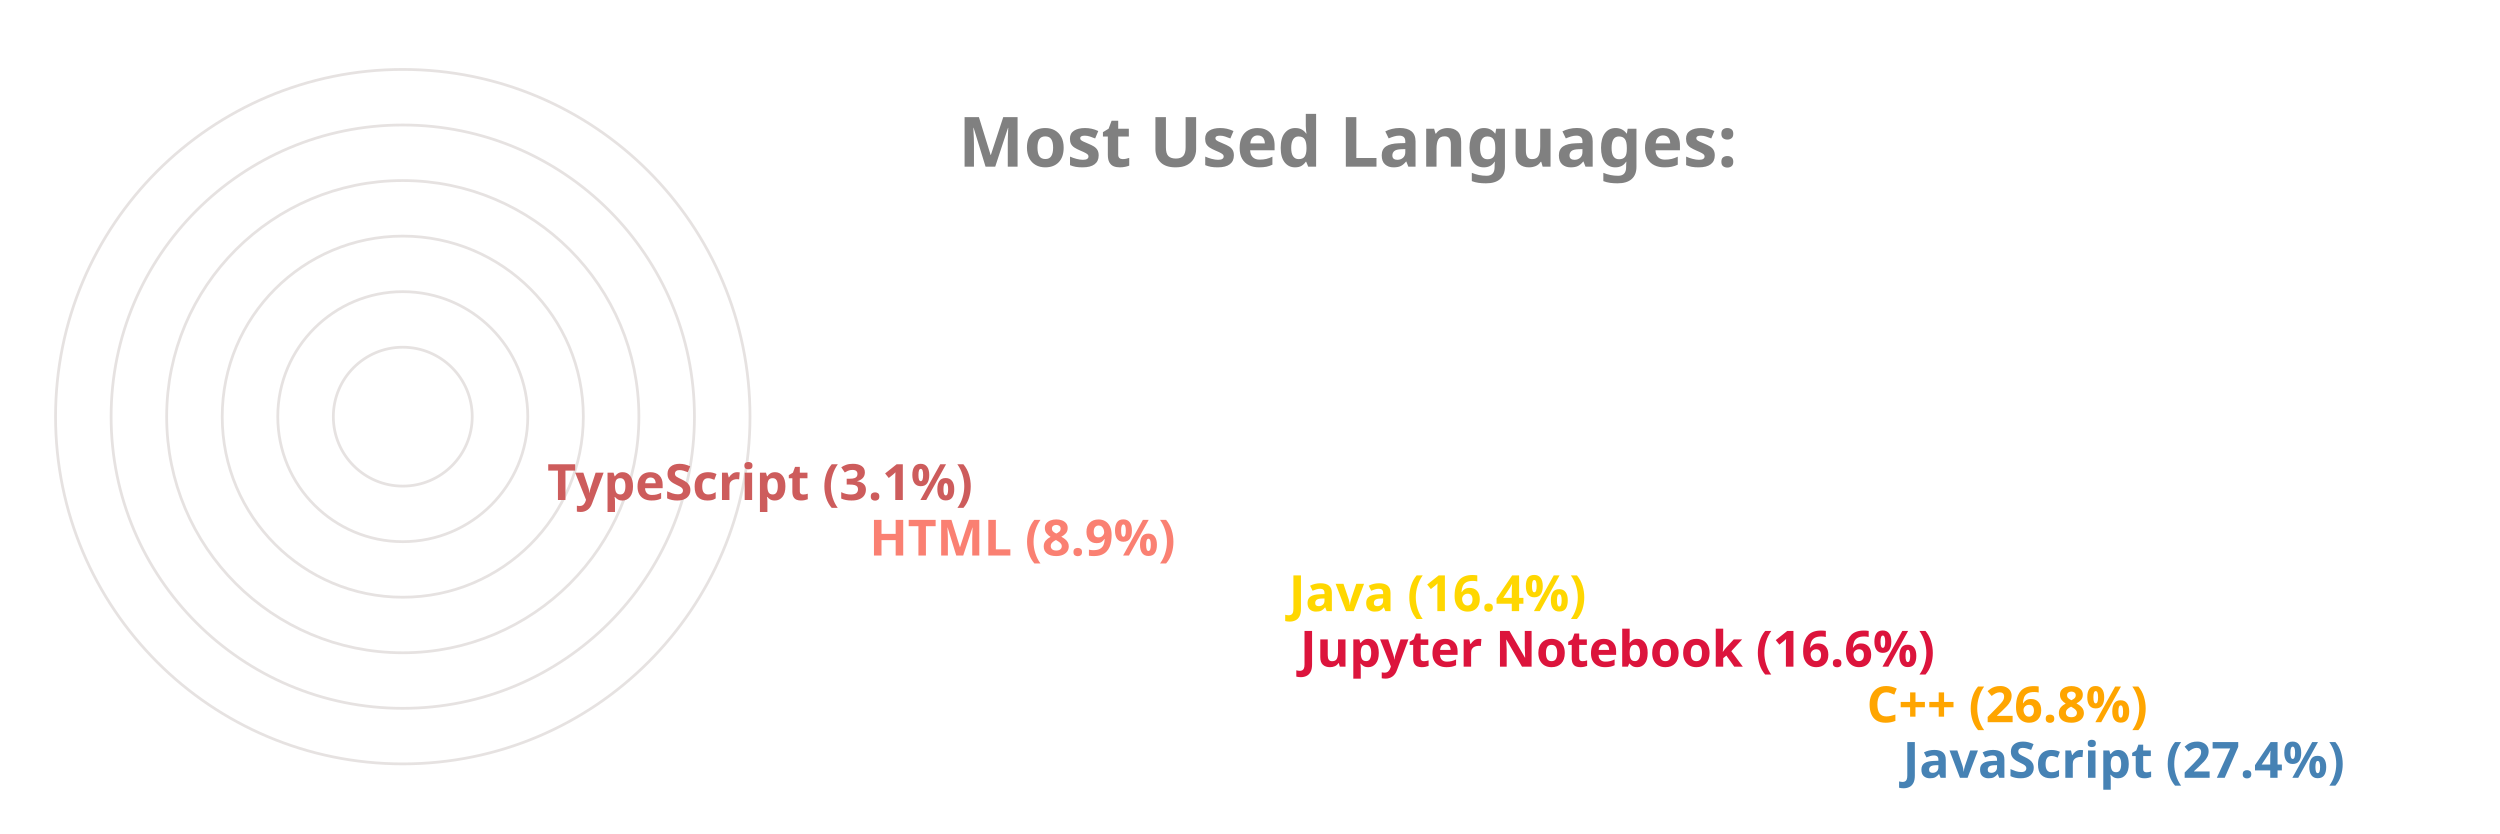
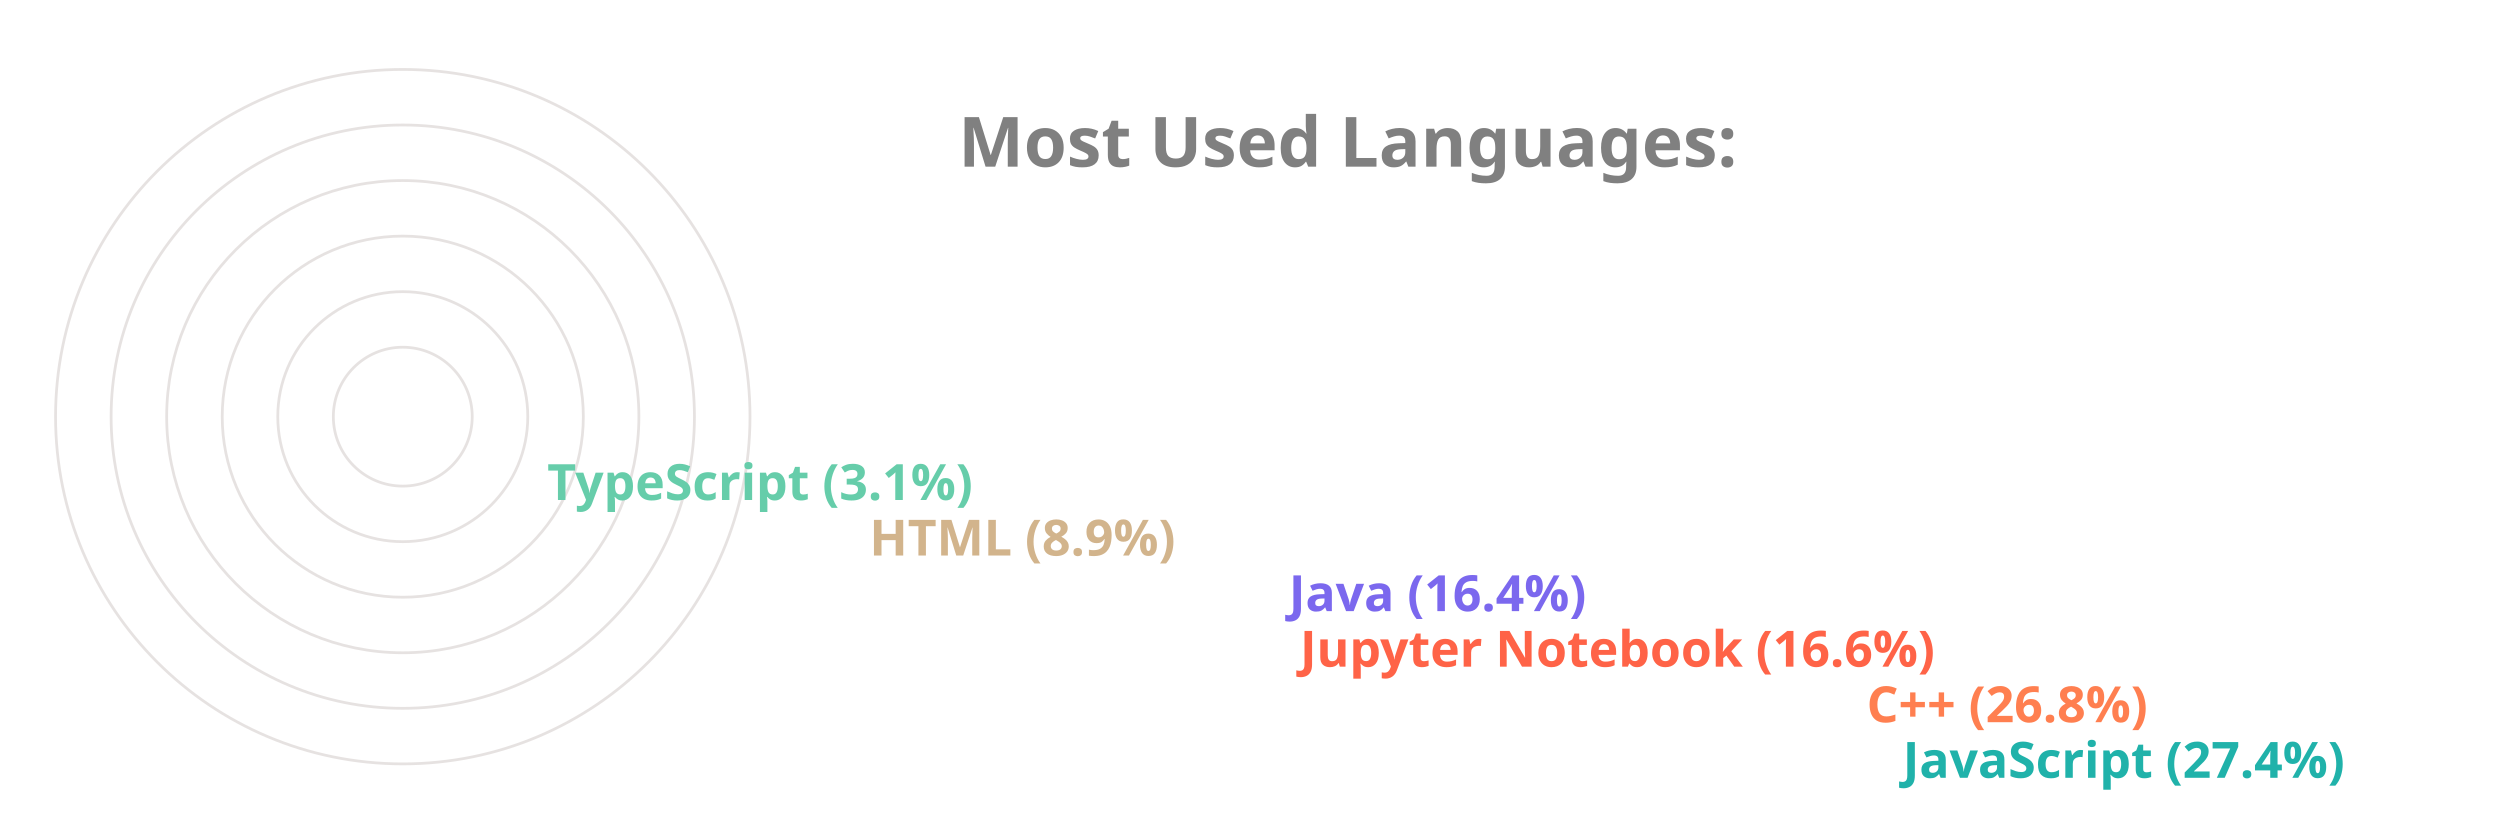
<svg xmlns="http://www.w3.org/2000/svg" viewBox="0 0 650 300" height="200px" width="600px">
  <style>
		.label {
			font: bold 25px sans-serif;
			color: #404040;
			-webkit-text-stroke: 1px white;
	  	}
		.name {
			font: bold 18px sans-serif;
			color: #404040;
	  	}

		.line {
			stroke-dasharray: 1000;
			stroke-dashoffset: 1000;
			animation: dash 3.5s ease-in-out forwards;	
			animation-iteration-count: infinite;
			animation-direction: alternate-reverse;
		}

		.path {
			stroke-dasharray: 1000;
			stroke-dashoffset: 1000;
			animation: dash 3.5s ease-in-out forwards;	
			animation-iteration-count: infinite;
			animation-direction: alternate-reverse;
		}
		  
		@keyframes dash {
			to {
				stroke-dashoffset: 0;
			}
		}

	</style>
  <g stroke="#E6E2E1" fill="none" stroke-width="1">
    <circle cx="20" cy="150" r="125" />
    <circle cx="20" cy="150" r="105" />
    <circle cx="20" cy="150" r="85" />
    <circle cx="20" cy="150" r="65" />
    <circle cx="20" cy="150" r="45" />
    <circle cx="20" cy="150" r="25" />
  </g>
  <g fill="none" stroke-width="20" class="line">
-     <line x2="550" y2="275" x1="20" y1="275" stroke="SteelBlue" />
-     <line x2="537" y2="255" x1="20" y1="255" stroke="Orange" />
-     <line x2="333" y2="235" x1="20" y1="235" stroke="Crimson" />
-     <line x2="329" y2="215" x1="20" y1="215" stroke="Gold" />
-     <line x2="178" y2="195" x1="20" y1="195" stroke="Salmon" />
-     <line x2="62" y2="175" x1="20" y1="175" stroke="IndianRed" />
+     <line x2="550" y2="275" x1="20" y1="275" stroke="LightSeaGreen" />
+     <line x2="537" y2="255" x1="20" y1="255" stroke="Coral" />
+     <line x2="333" y2="235" x1="20" y1="235" stroke="Tomato" />
+     <line x2="329" y2="215" x1="20" y1="215" stroke="MediumSlateBlue" />
+     <line x2="178" y2="195" x1="20" y1="195" stroke="Tan" />
+     <line x2="62" y2="175" x1="20" y1="175" stroke="MediumAquaMarine" />
  </g>
  <g fill="none" stroke-width="20" stroke-linecap="round" class="path">
-     <path d="M 20 275 A 125 125 45 0 1 -91 93" stroke="SteelBlue" />
-     <path d="M 20 255 A 105 105 45 0 1 -73 102" stroke="Orange" />
-     <path d="M 20 235 A 85 85 45 0 1 -61 125" stroke="Crimson" />
-     <path d="M 20 215 A 65 65 45 0 1 -42 132" stroke="Gold" />
-     <path d="M 20 195 A 45 45 45 0 1 -24 142" stroke="Salmon" />
-     <path d="M 20 175 A 25 25 45 0 1 -4 148" stroke="IndianRed" />
+     <path d="M 20 275 A 125 125 45 0 1 -91 93" stroke="LightSeaGreen" />
+     <path d="M 20 255 A 105 105 45 0 1 -73 102" stroke="Coral" />
+     <path d="M 20 235 A 85 85 45 0 1 -61 125" stroke="Tomato" />
+     <path d="M 20 215 A 65 65 45 0 1 -42 132" stroke="MediumSlateBlue" />
+     <path d="M 20 195 A 45 45 45 0 1 -24 142" stroke="Tan" />
+     <path d="M 20 175 A 25 25 45 0 1 -4 148" stroke="MediumAquaMarine" />
  </g>
  <g class="name">
-     <text x="560" y="280" fill="SteelBlue">JavaScript (27.4%)</text>
-     <text x="547" y="260" fill="Orange">C++ (26.8%)</text>
-     <text x="343" y="240" fill="Crimson">Jupyter Notebook (16.6%)</text>
-     <text x="339" y="220" fill="Gold">Java (16.4%)</text>
-     <text x="188" y="200" fill="Salmon">HTML (8.9%)</text>
-     <text x="72" y="180" fill="IndianRed">TypeScript (3.1%)</text>
+     <text x="560" y="280" fill="LightSeaGreen">JavaScript (27.4%)</text>
+     <text x="547" y="260" fill="Coral">C++ (26.8%)</text>
+     <text x="343" y="240" fill="Tomato">Jupyter Notebook (16.6%)</text>
+     <text x="339" y="220" fill="MediumSlateBlue">Java (16.4%)</text>
+     <text x="188" y="200" fill="Tan">HTML (8.9%)</text>
+     <text x="72" y="180" fill="MediumAquaMarine">TypeScript (3.1%)</text>
  </g>
  <g class="label">
    <text x="220" y="60" fill="grey">Most Used Languages:</text>
  </g>
</svg>
